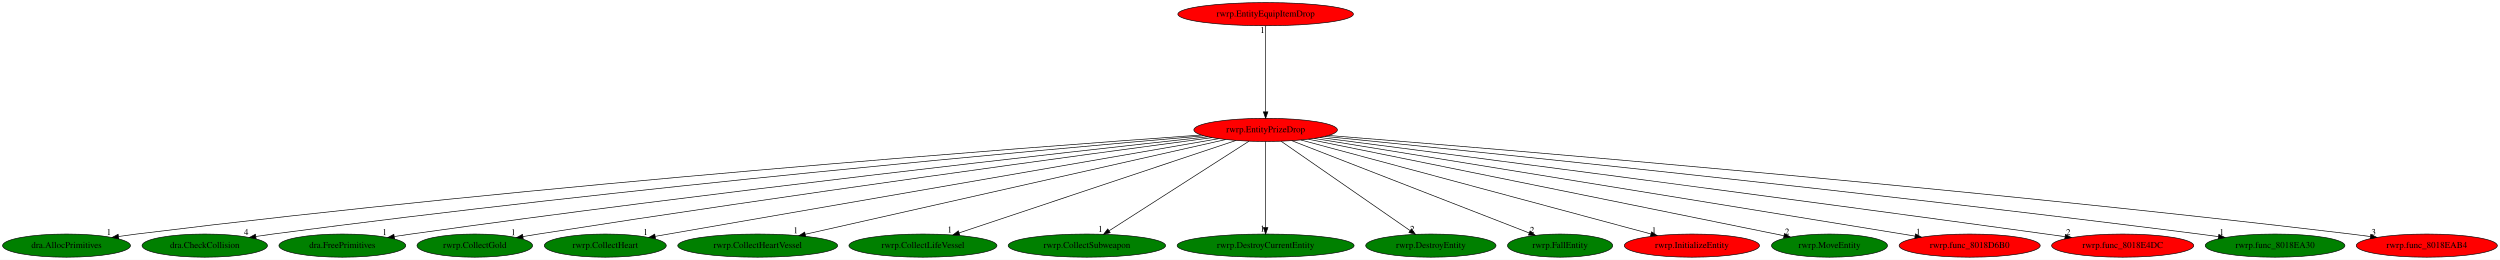
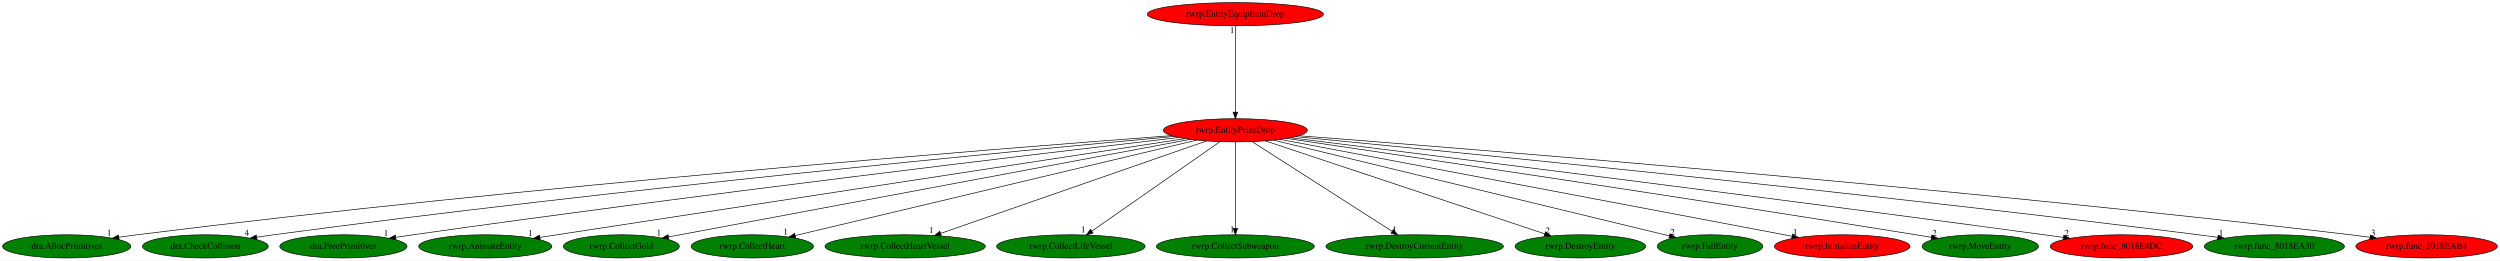
- <svg xmlns="http://www.w3.org/2000/svg" xmlns:xlink="http://www.w3.org/1999/xlink" width="3888pt" height="404pt" viewBox="0.00 0.00 3888.28 404.00">
+ <svg xmlns="http://www.w3.org/2000/svg" xmlns:xlink="http://www.w3.org/1999/xlink" width="3876pt" height="404pt" viewBox="0.00 0.00 3876.28 404.00">
  <g id="graph0" class="graph" transform="scale(1 1) rotate(0) translate(4 400)">
-     <polygon fill="white" stroke="transparent" points="-4,4 -4,-400 3884.28,-400 3884.28,4 -4,4" />
+     <polygon fill="white" stroke="transparent" points="-4,4 -4,-400 3872.28,-400 3872.28,4 -4,4" />
    <g id="node1" class="node">
-       <ellipse fill="red" stroke="black" cx="1964.44" cy="-198" rx="111.58" ry="18" />
-       <text text-anchor="middle" x="1964.44" y="-194.3" font-family="Times,serif" font-size="14.00">rwrp.EntityPrizeDrop</text>
+       <ellipse fill="red" stroke="black" cx="1911.44" cy="-198" rx="111.58" ry="18" />
+       <text text-anchor="middle" x="1911.44" y="-194.3" font-family="Times,serif" font-size="14.00">rwrp.EntityPrizeDrop</text>
    </g>
    <g id="node2" class="node">
      <g id="a_node2">
        <a xlink:href="dra.AllocPrimitives.svg" xlink:title="dra.AllocPrimitives">
          <ellipse fill="green" stroke="black" cx="99.44" cy="-18" rx="99.38" ry="18" />
          <text text-anchor="middle" x="99.44" y="-14.3" font-family="Times,serif" font-size="14.00">dra.AllocPrimitives</text>
        </a>
      </g>
    </g>
    <g id="edge1" class="edge">
-       <path fill="none" stroke="black" d="M1863.73,-190.01C1594.56,-170.84 836.22,-113.66 208.44,-36 199.37,-34.88 189.89,-33.58 180.47,-32.22" />
-       <polygon fill="black" stroke="black" points="180.7,-28.71 170.3,-30.72 179.68,-35.64 180.7,-28.71" />
-       <text text-anchor="middle" x="165.3" y="-34.52" font-family="Times,serif" font-size="14.00">1</text>
+       <path fill="none" stroke="black" d="M1811.87,-189.7C1549.19,-169.99 815.85,-112.01 208.44,-36 199.37,-34.86 189.89,-33.56 180.47,-32.19" />
+       <polygon fill="black" stroke="black" points="180.7,-28.69 170.3,-30.69 179.68,-35.61 180.7,-28.69" />
+       <text text-anchor="middle" x="165.3" y="-34.49" font-family="Times,serif" font-size="14.00">1</text>
    </g>
    <g id="node3" class="node">
      <g id="a_node3">
        <a xlink:href="dra.CheckCollision.svg" xlink:title="dra.CheckCollision">
          <ellipse fill="green" stroke="black" cx="314.44" cy="-18" rx="97.48" ry="18" />
          <text text-anchor="middle" x="314.44" y="-14.3" font-family="Times,serif" font-size="14.00">dra.CheckCollision</text>
        </a>
      </g>
    </g>
    <g id="edge2" class="edge">
-       <path fill="none" stroke="black" d="M1868.02,-188.81C1624.74,-167.73 966.5,-108.2 420.44,-36 411.85,-34.86 402.88,-33.58 393.96,-32.24" />
-       <polygon fill="black" stroke="black" points="394.34,-28.76 383.92,-30.71 393.28,-35.68 394.34,-28.76" />
-       <text text-anchor="middle" x="378.92" y="-34.51" font-family="Times,serif" font-size="14.00">4</text>
+       <path fill="none" stroke="black" d="M1816.6,-188.47C1580.32,-166.84 946.54,-106.54 420.44,-36 411.85,-34.85 402.88,-33.55 393.96,-32.21" />
+       <polygon fill="black" stroke="black" points="394.34,-28.72 383.93,-30.67 393.28,-35.64 394.34,-28.72" />
+       <text text-anchor="middle" x="378.93" y="-34.47" font-family="Times,serif" font-size="14.00">4</text>
    </g>
    <g id="node4" class="node">
      <g id="a_node4">
        <a xlink:href="dra.FreePrimitives.svg" xlink:title="dra.FreePrimitives">
          <ellipse fill="green" stroke="black" cx="528.44" cy="-18" rx="98.58" ry="18" />
          <text text-anchor="middle" x="528.44" y="-14.3" font-family="Times,serif" font-size="14.00">dra.FreePrimitives</text>
        </a>
      </g>
    </g>
    <g id="edge3" class="edge">
-       <path fill="none" stroke="black" d="M1874.45,-187.26C1659.74,-163.77 1100.68,-101.12 635.44,-36 626.91,-34.81 618.02,-33.5 609.15,-32.15" />
-       <polygon fill="black" stroke="black" points="609.6,-28.68 599.18,-30.62 608.53,-35.6 609.6,-28.68" />
-       <text text-anchor="middle" x="594.18" y="-34.42" font-family="Times,serif" font-size="14.00">1</text>
+       <path fill="none" stroke="black" d="M1823.59,-186.84C1616.54,-162.7 1081.83,-99.16 636.44,-36 627.77,-34.77 618.72,-33.43 609.7,-32.06" />
+       <polygon fill="black" stroke="black" points="609.97,-28.56 599.56,-30.51 608.91,-35.48 609.97,-28.56" />
+       <text text-anchor="middle" x="594.56" y="-34.31" font-family="Times,serif" font-size="14.00">1</text>
    </g>
    <g id="node5" class="node">
      <g id="a_node5">
-         <a xlink:href="rwrp.CollectGold.svg" xlink:title="rwrp.CollectGold">
-           <ellipse fill="green" stroke="black" cx="734.44" cy="-18" rx="89.88" ry="18" />
-           <text text-anchor="middle" x="734.44" y="-14.3" font-family="Times,serif" font-size="14.00">rwrp.CollectGold</text>
+         <a xlink:href="rwrp.AnimateEntity.svg" xlink:title="rwrp.AnimateEntity">
+           <ellipse fill="green" stroke="black" cx="748.44" cy="-18" rx="103.18" ry="18" />
+           <text text-anchor="middle" x="748.44" y="-14.3" font-family="Times,serif" font-size="14.00">rwrp.AnimateEntity</text>
        </a>
      </g>
    </g>
    <g id="edge4" class="edge">
-       <path fill="none" stroke="black" d="M1880.96,-185.95C1693.43,-160.94 1224.57,-97.41 833.44,-36 825.6,-34.77 817.42,-33.44 809.27,-32.08" />
-       <polygon fill="black" stroke="black" points="809.81,-28.62 799.37,-30.42 808.65,-35.53 809.81,-28.62" />
-       <text text-anchor="middle" x="794.37" y="-34.22" font-family="Times,serif" font-size="14.00">1</text>
+       <path fill="none" stroke="black" d="M1833.33,-185.04C1623.77,-152.97 1050.36,-65.21 833.26,-31.98" />
+       <polygon fill="black" stroke="black" points="833.61,-28.49 823.19,-30.44 832.55,-35.41 833.61,-28.49" />
+       <text text-anchor="middle" x="818.19" y="-34.24" font-family="Times,serif" font-size="14.00">1</text>
    </g>
    <g id="node6" class="node">
      <g id="a_node6">
-         <a xlink:href="rwrp.CollectHeart.svg" xlink:title="rwrp.CollectHeart">
-           <ellipse fill="green" stroke="black" cx="937.44" cy="-18" rx="94.78" ry="18" />
-           <text text-anchor="middle" x="937.44" y="-14.3" font-family="Times,serif" font-size="14.00">rwrp.CollectHeart</text>
+         <a xlink:href="rwrp.CollectGold.svg" xlink:title="rwrp.CollectGold">
+           <ellipse fill="green" stroke="black" cx="959.44" cy="-18" rx="89.88" ry="18" />
+           <text text-anchor="middle" x="959.44" y="-14.3" font-family="Times,serif" font-size="14.00">rwrp.CollectGold</text>
        </a>
      </g>
    </g>
    <g id="edge5" class="edge">
-       <path fill="none" stroke="black" d="M1891.41,-184.34C1704.01,-151.86 1207.41,-65.79 1015.07,-32.45" />
-       <polygon fill="black" stroke="black" points="1015.49,-28.98 1005.04,-30.72 1014.29,-35.87 1015.49,-28.98" />
-       <text text-anchor="middle" x="1000.04" y="-34.52" font-family="Times,serif" font-size="14.00">1</text>
+       <path fill="none" stroke="black" d="M1841.44,-183.91C1666.42,-151.19 1211.11,-66.06 1032.69,-32.69" />
+       <polygon fill="black" stroke="black" points="1033.08,-29.21 1022.61,-30.81 1031.8,-36.09 1033.08,-29.21" />
+       <text text-anchor="middle" x="1017.61" y="-34.61" font-family="Times,serif" font-size="14.00">1</text>
    </g>
    <g id="node7" class="node">
      <g id="a_node7">
-         <a xlink:href="rwrp.CollectHeartVessel.svg" xlink:title="rwrp.CollectHeartVessel">
-           <ellipse fill="green" stroke="black" cx="1174.44" cy="-18" rx="124.28" ry="18" />
-           <text text-anchor="middle" x="1174.44" y="-14.3" font-family="Times,serif" font-size="14.00">rwrp.CollectHeartVessel</text>
+         <a xlink:href="rwrp.CollectHeart.svg" xlink:title="rwrp.CollectHeart">
+           <ellipse fill="green" stroke="black" cx="1162.44" cy="-18" rx="94.78" ry="18" />
+           <text text-anchor="middle" x="1162.44" y="-14.3" font-family="Times,serif" font-size="14.00">rwrp.CollectHeart</text>
        </a>
      </g>
    </g>
    <g id="edge6" class="edge">
-       <path fill="none" stroke="black" d="M1902.12,-182.96C1758.18,-150.53 1403.1,-70.52 1248.44,-35.67" />
-       <polygon fill="black" stroke="black" points="1249.07,-32.23 1238.54,-33.44 1247.53,-39.06 1249.07,-32.23" />
-       <text text-anchor="middle" x="1233.54" y="-37.24" font-family="Times,serif" font-size="14.00">1</text>
+       <path fill="none" stroke="black" d="M1851.41,-182.73C1713.27,-149.9 1373.65,-69.19 1229.21,-34.87" />
+       <polygon fill="black" stroke="black" points="1229.69,-31.38 1219.15,-32.48 1228.07,-38.19 1229.69,-31.38" />
+       <text text-anchor="middle" x="1214.15" y="-36.28" font-family="Times,serif" font-size="14.00">1</text>
    </g>
    <g id="node8" class="node">
      <g id="a_node8">
-         <a xlink:href="rwrp.CollectLifeVessel.svg" xlink:title="rwrp.CollectLifeVessel">
-           <ellipse fill="green" stroke="black" cx="1431.44" cy="-18" rx="115.08" ry="18" />
-           <text text-anchor="middle" x="1431.44" y="-14.3" font-family="Times,serif" font-size="14.00">rwrp.CollectLifeVessel</text>
+         <a xlink:href="rwrp.CollectHeartVessel.svg" xlink:title="rwrp.CollectHeartVessel">
+           <ellipse fill="green" stroke="black" cx="1399.44" cy="-18" rx="124.28" ry="18" />
+           <text text-anchor="middle" x="1399.44" y="-14.3" font-family="Times,serif" font-size="14.00">rwrp.CollectHeartVessel</text>
        </a>
      </g>
    </g>
    <g id="edge7" class="edge">
-       <path fill="none" stroke="black" d="M1918.07,-181.52C1820.32,-148.87 1593.42,-73.1 1487.63,-37.76" />
-       <polygon fill="black" stroke="black" points="1488.68,-34.42 1478.08,-34.58 1486.46,-41.06 1488.68,-34.42" />
-       <text text-anchor="middle" x="1473.08" y="-38.38" font-family="Times,serif" font-size="14.00">1</text>
+       <path fill="none" stroke="black" d="M1866.45,-181.36C1772.61,-148.73 1556.24,-73.51 1454.37,-38.1" />
+       <polygon fill="black" stroke="black" points="1455.47,-34.77 1444.88,-34.8 1453.17,-41.39 1455.47,-34.77" />
+       <text text-anchor="middle" x="1439.88" y="-38.6" font-family="Times,serif" font-size="14.00">1</text>
    </g>
    <g id="node9" class="node">
      <g id="a_node9">
-         <a xlink:href="rwrp.CollectSubweapon.svg" xlink:title="rwrp.CollectSubweapon">
-           <ellipse fill="green" stroke="black" cx="1686.44" cy="-18" rx="122.38" ry="18" />
-           <text text-anchor="middle" x="1686.44" y="-14.3" font-family="Times,serif" font-size="14.00">rwrp.CollectSubweapon</text>
+         <a xlink:href="rwrp.CollectLifeVessel.svg" xlink:title="rwrp.CollectLifeVessel">
+           <ellipse fill="green" stroke="black" cx="1656.44" cy="-18" rx="115.08" ry="18" />
+           <text text-anchor="middle" x="1656.44" y="-14.3" font-family="Times,serif" font-size="14.00">rwrp.CollectLifeVessel</text>
        </a>
      </g>
    </g>
    <g id="edge8" class="edge">
-       <path fill="none" stroke="black" d="M1938.54,-180.41C1888.25,-148.22 1777.42,-77.25 1720.96,-41.1" />
-       <polygon fill="black" stroke="black" points="1722.69,-38.05 1712.38,-35.61 1718.91,-43.95 1722.69,-38.05" />
-       <text text-anchor="middle" x="1707.38" y="-39.41" font-family="Times,serif" font-size="14.00">1</text>
+       <path fill="none" stroke="black" d="M1887.45,-180.25C1841.51,-148.18 1741.06,-78.07 1689.07,-41.78" />
+       <polygon fill="black" stroke="black" points="1690.76,-38.68 1680.55,-35.83 1686.75,-44.42 1690.76,-38.68" />
+       <text text-anchor="middle" x="1675.55" y="-39.63" font-family="Times,serif" font-size="14.00">1</text>
    </g>
    <g id="node10" class="node">
      <g id="a_node10">
-         <a xlink:href="rwrp.DestroyCurrentEntity.svg" xlink:title="rwrp.DestroyCurrentEntity">
-           <ellipse fill="green" stroke="black" cx="1964.44" cy="-18" rx="137.58" ry="18" />
-           <text text-anchor="middle" x="1964.44" y="-14.3" font-family="Times,serif" font-size="14.00">rwrp.DestroyCurrentEntity</text>
+         <a xlink:href="rwrp.CollectSubweapon.svg" xlink:title="rwrp.CollectSubweapon">
+           <ellipse fill="green" stroke="black" cx="1911.44" cy="-18" rx="122.38" ry="18" />
+           <text text-anchor="middle" x="1911.44" y="-14.3" font-family="Times,serif" font-size="14.00">rwrp.CollectSubweapon</text>
        </a>
      </g>
    </g>
    <g id="edge9" class="edge">
-       <path fill="none" stroke="black" d="M1964.44,-179.93C1964.44,-148.97 1964.44,-83.3 1964.44,-46.13" />
-       <polygon fill="black" stroke="black" points="1967.94,-46.02 1964.44,-36.02 1960.94,-46.02 1967.94,-46.02" />
-       <text text-anchor="middle" x="1959.44" y="-39.82" font-family="Times,serif" font-size="14.00">1</text>
+       <path fill="none" stroke="black" d="M1911.44,-179.93C1911.44,-148.97 1911.44,-83.3 1911.44,-46.13" />
+       <polygon fill="black" stroke="black" points="1914.94,-46.02 1911.44,-36.02 1907.94,-46.02 1914.94,-46.02" />
+       <text text-anchor="middle" x="1906.44" y="-39.82" font-family="Times,serif" font-size="14.00">1</text>
    </g>
    <g id="node11" class="node">
      <g id="a_node11">
-         <a xlink:href="rwrp.DestroyEntity.svg" xlink:title="rwrp.DestroyEntity">
-           <ellipse fill="green" stroke="black" cx="2221.44" cy="-18" rx="101.28" ry="18" />
-           <text text-anchor="middle" x="2221.44" y="-14.3" font-family="Times,serif" font-size="14.00">rwrp.DestroyEntity</text>
+         <a xlink:href="rwrp.DestroyCurrentEntity.svg" xlink:title="rwrp.DestroyCurrentEntity">
+           <ellipse fill="green" stroke="black" cx="2189.44" cy="-18" rx="137.58" ry="18" />
+           <text text-anchor="middle" x="2189.44" y="-14.3" font-family="Times,serif" font-size="14.00">rwrp.DestroyCurrentEntity</text>
        </a>
      </g>
    </g>
    <g id="edge10" class="edge">
-       <path fill="none" stroke="black" d="M1988.62,-180.25C2035.14,-148.04 2137.1,-77.42 2189.28,-41.27" />
-       <polygon fill="black" stroke="black" points="2191.29,-44.14 2197.51,-35.57 2187.3,-38.39 2191.29,-44.14" />
-       <text text-anchor="middle" x="2192.51" y="-39.37" font-family="Times,serif" font-size="14.00">2</text>
+       <path fill="none" stroke="black" d="M1937.35,-180.41C1987.5,-148.3 2097.9,-77.61 2154.49,-41.38" />
+       <polygon fill="black" stroke="black" points="2156.56,-44.21 2163.1,-35.87 2152.79,-38.31 2156.56,-44.21" />
+       <text text-anchor="middle" x="2158.1" y="-39.67" font-family="Times,serif" font-size="14.00">1</text>
    </g>
    <g id="node12" class="node">
      <g id="a_node12">
-         <a xlink:href="rwrp.FallEntity.svg" xlink:title="rwrp.FallEntity">
-           <ellipse fill="green" stroke="black" cx="2422.44" cy="-18" rx="81.79" ry="18" />
-           <text text-anchor="middle" x="2422.44" y="-14.3" font-family="Times,serif" font-size="14.00">rwrp.FallEntity</text>
+         <a xlink:href="rwrp.DestroyEntity.svg" xlink:title="rwrp.DestroyEntity">
+           <ellipse fill="green" stroke="black" cx="2446.44" cy="-18" rx="101.28" ry="18" />
+           <text text-anchor="middle" x="2446.44" y="-14.3" font-family="Times,serif" font-size="14.00">rwrp.DestroyEntity</text>
        </a>
      </g>
    </g>
    <g id="edge11" class="edge">
-       <path fill="none" stroke="black" d="M2005.09,-181.2C2089.58,-148.37 2283.83,-72.87 2374.36,-37.69" />
-       <polygon fill="black" stroke="black" points="2375.78,-40.89 2383.84,-34 2373.25,-34.36 2375.78,-40.89" />
-       <text text-anchor="middle" x="2378.84" y="-37.8" font-family="Times,serif" font-size="14.00">2</text>
+       <path fill="none" stroke="black" d="M1957.98,-181.52C2056.47,-148.75 2285.57,-72.52 2391.24,-37.37" />
+       <polygon fill="black" stroke="black" points="2392.38,-40.67 2400.77,-34.2 2390.17,-34.03 2392.38,-40.67" />
+       <text text-anchor="middle" x="2395.77" y="-38" font-family="Times,serif" font-size="14.00">2</text>
    </g>
    <g id="node13" class="node">
      <g id="a_node13">
-         <a xlink:href="rwrp.InitializeEntity.svg" xlink:title="rwrp.InitializeEntity">
-           <ellipse fill="red" stroke="black" cx="2627.44" cy="-18" rx="105.08" ry="18" />
-           <text text-anchor="middle" x="2627.44" y="-14.3" font-family="Times,serif" font-size="14.00">rwrp.InitializeEntity</text>
+         <a xlink:href="rwrp.FallEntity.svg" xlink:title="rwrp.FallEntity">
+           <ellipse fill="green" stroke="black" cx="2647.44" cy="-18" rx="81.79" ry="18" />
+           <text text-anchor="middle" x="2647.44" y="-14.3" font-family="Times,serif" font-size="14.00">rwrp.FallEntity</text>
        </a>
      </g>
    </g>
    <g id="edge12" class="edge">
-       <path fill="none" stroke="black" d="M2019.26,-182.28C2141.12,-149.57 2433.92,-70.96 2563.68,-36.12" />
-       <polygon fill="black" stroke="black" points="2564.73,-39.46 2573.48,-33.49 2562.92,-32.7 2564.73,-39.46" />
-       <text text-anchor="middle" x="2568.48" y="-37.29" font-family="Times,serif" font-size="14.00">1</text>
+       <path fill="none" stroke="black" d="M1970.74,-182.66C2107.54,-149.57 2444.21,-68.15 2584.49,-34.22" />
+       <polygon fill="black" stroke="black" points="2585.35,-37.62 2594.25,-31.86 2583.71,-30.81 2585.35,-37.62" />
+       <text text-anchor="middle" x="2589.25" y="-35.66" font-family="Times,serif" font-size="14.00">2</text>
    </g>
    <g id="node14" class="node">
      <g id="a_node14">
-         <a xlink:href="rwrp.MoveEntity.svg" xlink:title="rwrp.MoveEntity">
-           <ellipse fill="green" stroke="black" cx="2841.44" cy="-18" rx="90.18" ry="18" />
-           <text text-anchor="middle" x="2841.44" y="-14.3" font-family="Times,serif" font-size="14.00">rwrp.MoveEntity</text>
+         <a xlink:href="rwrp.InitializeEntity.svg" xlink:title="rwrp.InitializeEntity">
+           <ellipse fill="red" stroke="black" cx="2852.44" cy="-18" rx="105.08" ry="18" />
+           <text text-anchor="middle" x="2852.44" y="-14.3" font-family="Times,serif" font-size="14.00">rwrp.InitializeEntity</text>
        </a>
      </g>
    </g>
    <g id="edge13" class="edge">
-       <path fill="none" stroke="black" d="M2031.08,-183.47C2192.68,-150.68 2604.34,-67.12 2770.39,-33.42" />
-       <polygon fill="black" stroke="black" points="2771.39,-36.79 2780.49,-31.37 2770,-29.93 2771.39,-36.79" />
-       <text text-anchor="middle" x="2775.49" y="-35.17" font-family="Times,serif" font-size="14.00">2</text>
+       <path fill="none" stroke="black" d="M1981.02,-183.84C2152.53,-151.4 2594.68,-67.76 2774.57,-33.73" />
+       <polygon fill="black" stroke="black" points="2775.31,-37.15 2784.49,-31.85 2774.01,-30.27 2775.31,-37.15" />
+       <text text-anchor="middle" x="2779.49" y="-35.65" font-family="Times,serif" font-size="14.00">1</text>
    </g>
    <g id="node15" class="node">
      <g id="a_node15">
-         <a xlink:href="rwrp.func_8018D6B0.svg" xlink:title="rwrp.func_8018D6B0">
-           <ellipse fill="red" stroke="black" cx="3059.44" cy="-18" rx="109.68" ry="18" />
-           <text text-anchor="middle" x="3059.44" y="-14.3" font-family="Times,serif" font-size="14.00">rwrp.func_8018D6B0</text>
+         <a xlink:href="rwrp.MoveEntity.svg" xlink:title="rwrp.MoveEntity">
+           <ellipse fill="green" stroke="black" cx="3066.44" cy="-18" rx="90.18" ry="18" />
+           <text text-anchor="middle" x="3066.44" y="-14.3" font-family="Times,serif" font-size="14.00">rwrp.MoveEntity</text>
        </a>
      </g>
    </g>
    <g id="edge14" class="edge">
-       <path fill="none" stroke="black" d="M2040.14,-184.7C2237.56,-152.6 2767.18,-66.51 2974.53,-32.8" />
-       <polygon fill="black" stroke="black" points="2975.15,-36.25 2984.46,-31.19 2974.03,-29.34 2975.15,-36.25" />
-       <text text-anchor="middle" x="2979.46" y="-34.99" font-family="Times,serif" font-size="14.00">1</text>
+       <path fill="none" stroke="black" d="M1990.92,-185.34C2166.85,-159.43 2602.44,-94.71 2966.44,-36 2974.29,-34.73 2982.48,-33.39 2990.65,-32.02" />
+       <polygon fill="black" stroke="black" points="2991.29,-35.47 3000.57,-30.36 2990.13,-28.56 2991.29,-35.47" />
+       <text text-anchor="middle" x="2995.57" y="-34.16" font-family="Times,serif" font-size="14.00">2</text>
    </g>
    <g id="node16" class="node">
      <g id="a_node16">
        <a xlink:href="rwrp.func_8018E4DC.svg" xlink:title="rwrp.func_8018E4DC">
-           <ellipse fill="red" stroke="black" cx="3297.44" cy="-18" rx="110.48" ry="18" />
-           <text text-anchor="middle" x="3297.44" y="-14.3" font-family="Times,serif" font-size="14.00">rwrp.func_8018E4DC</text>
+           <ellipse fill="red" stroke="black" cx="3285.44" cy="-18" rx="110.48" ry="18" />
+           <text text-anchor="middle" x="3285.44" y="-14.3" font-family="Times,serif" font-size="14.00">rwrp.func_8018E4DC</text>
        </a>
      </g>
    </g>
    <g id="edge15" class="edge">
-       <path fill="none" stroke="black" d="M2048.74,-186.12C2246.25,-160.55 2754.3,-94.42 3178.44,-36 3187.88,-34.7 3197.73,-33.32 3207.56,-31.94" />
-       <polygon fill="black" stroke="black" points="3208.35,-35.36 3217.76,-30.5 3207.37,-28.43 3208.35,-35.36" />
-       <text text-anchor="middle" x="3212.76" y="-34.3" font-family="Times,serif" font-size="14.00">2</text>
+       <path fill="none" stroke="black" d="M1997.02,-186.4C2199.96,-161.19 2726.32,-95.29 3165.44,-36 3175.14,-34.69 3185.27,-33.3 3195.36,-31.89" />
+       <polygon fill="black" stroke="black" points="3196,-35.34 3205.42,-30.48 3195.03,-28.4 3196,-35.34" />
+       <text text-anchor="middle" x="3200.42" y="-34.28" font-family="Times,serif" font-size="14.00">2</text>
    </g>
    <g id="node17" class="node">
      <g id="a_node17">
        <a xlink:href="rwrp.func_8018EA30.svg" xlink:title="rwrp.func_8018EA30">
-           <ellipse fill="green" stroke="black" cx="3534.44" cy="-18" rx="108.58" ry="18" />
-           <text text-anchor="middle" x="3534.44" y="-14.3" font-family="Times,serif" font-size="14.00">rwrp.func_8018EA30</text>
+           <ellipse fill="green" stroke="black" cx="3522.44" cy="-18" rx="108.58" ry="18" />
+           <text text-anchor="middle" x="3522.44" y="-14.3" font-family="Times,serif" font-size="14.00">rwrp.func_8018EA30</text>
        </a>
      </g>
    </g>
    <g id="edge16" class="edge">
-       <path fill="none" stroke="black" d="M2056.72,-187.82C2286.66,-164.73 2903.51,-101.37 3416.44,-36 3426.14,-34.76 3436.28,-33.4 3446.37,-32.01" />
-       <polygon fill="black" stroke="black" points="3447,-35.46 3456.42,-30.61 3446.03,-28.52 3447,-35.46" />
-       <text text-anchor="middle" x="3451.42" y="-34.41" font-family="Times,serif" font-size="14.00">1</text>
+       <path fill="none" stroke="black" d="M2005.04,-188.08C2240.45,-165.38 2876.12,-102.52 3404.44,-36 3414.22,-34.77 3424.45,-33.41 3434.61,-32.01" />
+       <polygon fill="black" stroke="black" points="3435.32,-35.44 3444.74,-30.6 3434.35,-28.51 3435.32,-35.44" />
+       <text text-anchor="middle" x="3439.74" y="-34.4" font-family="Times,serif" font-size="14.00">1</text>
    </g>
    <g id="node18" class="node">
      <g id="a_node18">
        <a xlink:href="rwrp.func_8018EAB4.svg" xlink:title="rwrp.func_8018EAB4">
-           <ellipse fill="red" stroke="black" cx="3770.44" cy="-18" rx="109.68" ry="18" />
-           <text text-anchor="middle" x="3770.44" y="-14.3" font-family="Times,serif" font-size="14.00">rwrp.func_8018EAB4</text>
+           <ellipse fill="red" stroke="black" cx="3758.44" cy="-18" rx="109.68" ry="18" />
+           <text text-anchor="middle" x="3758.44" y="-14.3" font-family="Times,serif" font-size="14.00">rwrp.func_8018EAB4</text>
        </a>
      </g>
    </g>
    <g id="edge17" class="edge">
-       <path fill="none" stroke="black" d="M2062.61,-189.29C2322.45,-168.54 3049.57,-108.14 3652.44,-36 3662.23,-34.83 3672.46,-33.51 3682.63,-32.13" />
-       <polygon fill="black" stroke="black" points="3683.33,-35.56 3692.76,-30.73 3682.37,-28.63 3683.33,-35.56" />
-       <text text-anchor="middle" x="3687.76" y="-34.53" font-family="Times,serif" font-size="14.00">3</text>
+       <path fill="none" stroke="black" d="M2010.55,-189.52C2275.46,-169.16 3021.85,-109.31 3640.44,-36 3650.23,-34.84 3660.46,-33.52 3670.63,-32.15" />
+       <polygon fill="black" stroke="black" points="3671.33,-35.58 3680.76,-30.76 3670.38,-28.65 3671.33,-35.58" />
+       <text text-anchor="middle" x="3675.76" y="-34.56" font-family="Times,serif" font-size="14.00">3</text>
    </g>
    <g id="node19" class="node">
      <g id="a_node19">
        <a xlink:href="rwrp.EntityEquipItemDrop.svg" xlink:title="rwrp.EntityEquipItemDrop">
-           <ellipse fill="red" stroke="black" cx="1964.44" cy="-378" rx="136.48" ry="18" />
-           <text text-anchor="middle" x="1964.44" y="-374.3" font-family="Times,serif" font-size="14.00">rwrp.EntityEquipItemDrop</text>
+           <ellipse fill="red" stroke="black" cx="1911.44" cy="-378" rx="136.48" ry="18" />
+           <text text-anchor="middle" x="1911.44" y="-374.3" font-family="Times,serif" font-size="14.00">rwrp.EntityEquipItemDrop</text>
        </a>
      </g>
    </g>
    <g id="edge18" class="edge">
-       <path fill="none" stroke="black" d="M1964.44,-359.93C1964.44,-328.97 1964.44,-263.3 1964.44,-226.13" />
-       <polygon fill="black" stroke="black" points="1967.94,-226.02 1964.44,-216.02 1960.94,-226.02 1967.94,-226.02" />
-       <text text-anchor="middle" x="1959.44" y="-348.73" font-family="Times,serif" font-size="14.00">1</text>
+       <path fill="none" stroke="black" d="M1911.44,-359.93C1911.44,-328.97 1911.44,-263.3 1911.44,-226.13" />
+       <polygon fill="black" stroke="black" points="1914.94,-226.02 1911.44,-216.02 1907.94,-226.02 1914.94,-226.02" />
+       <text text-anchor="middle" x="1906.44" y="-348.73" font-family="Times,serif" font-size="14.00">1</text>
    </g>
  </g>
</svg>
